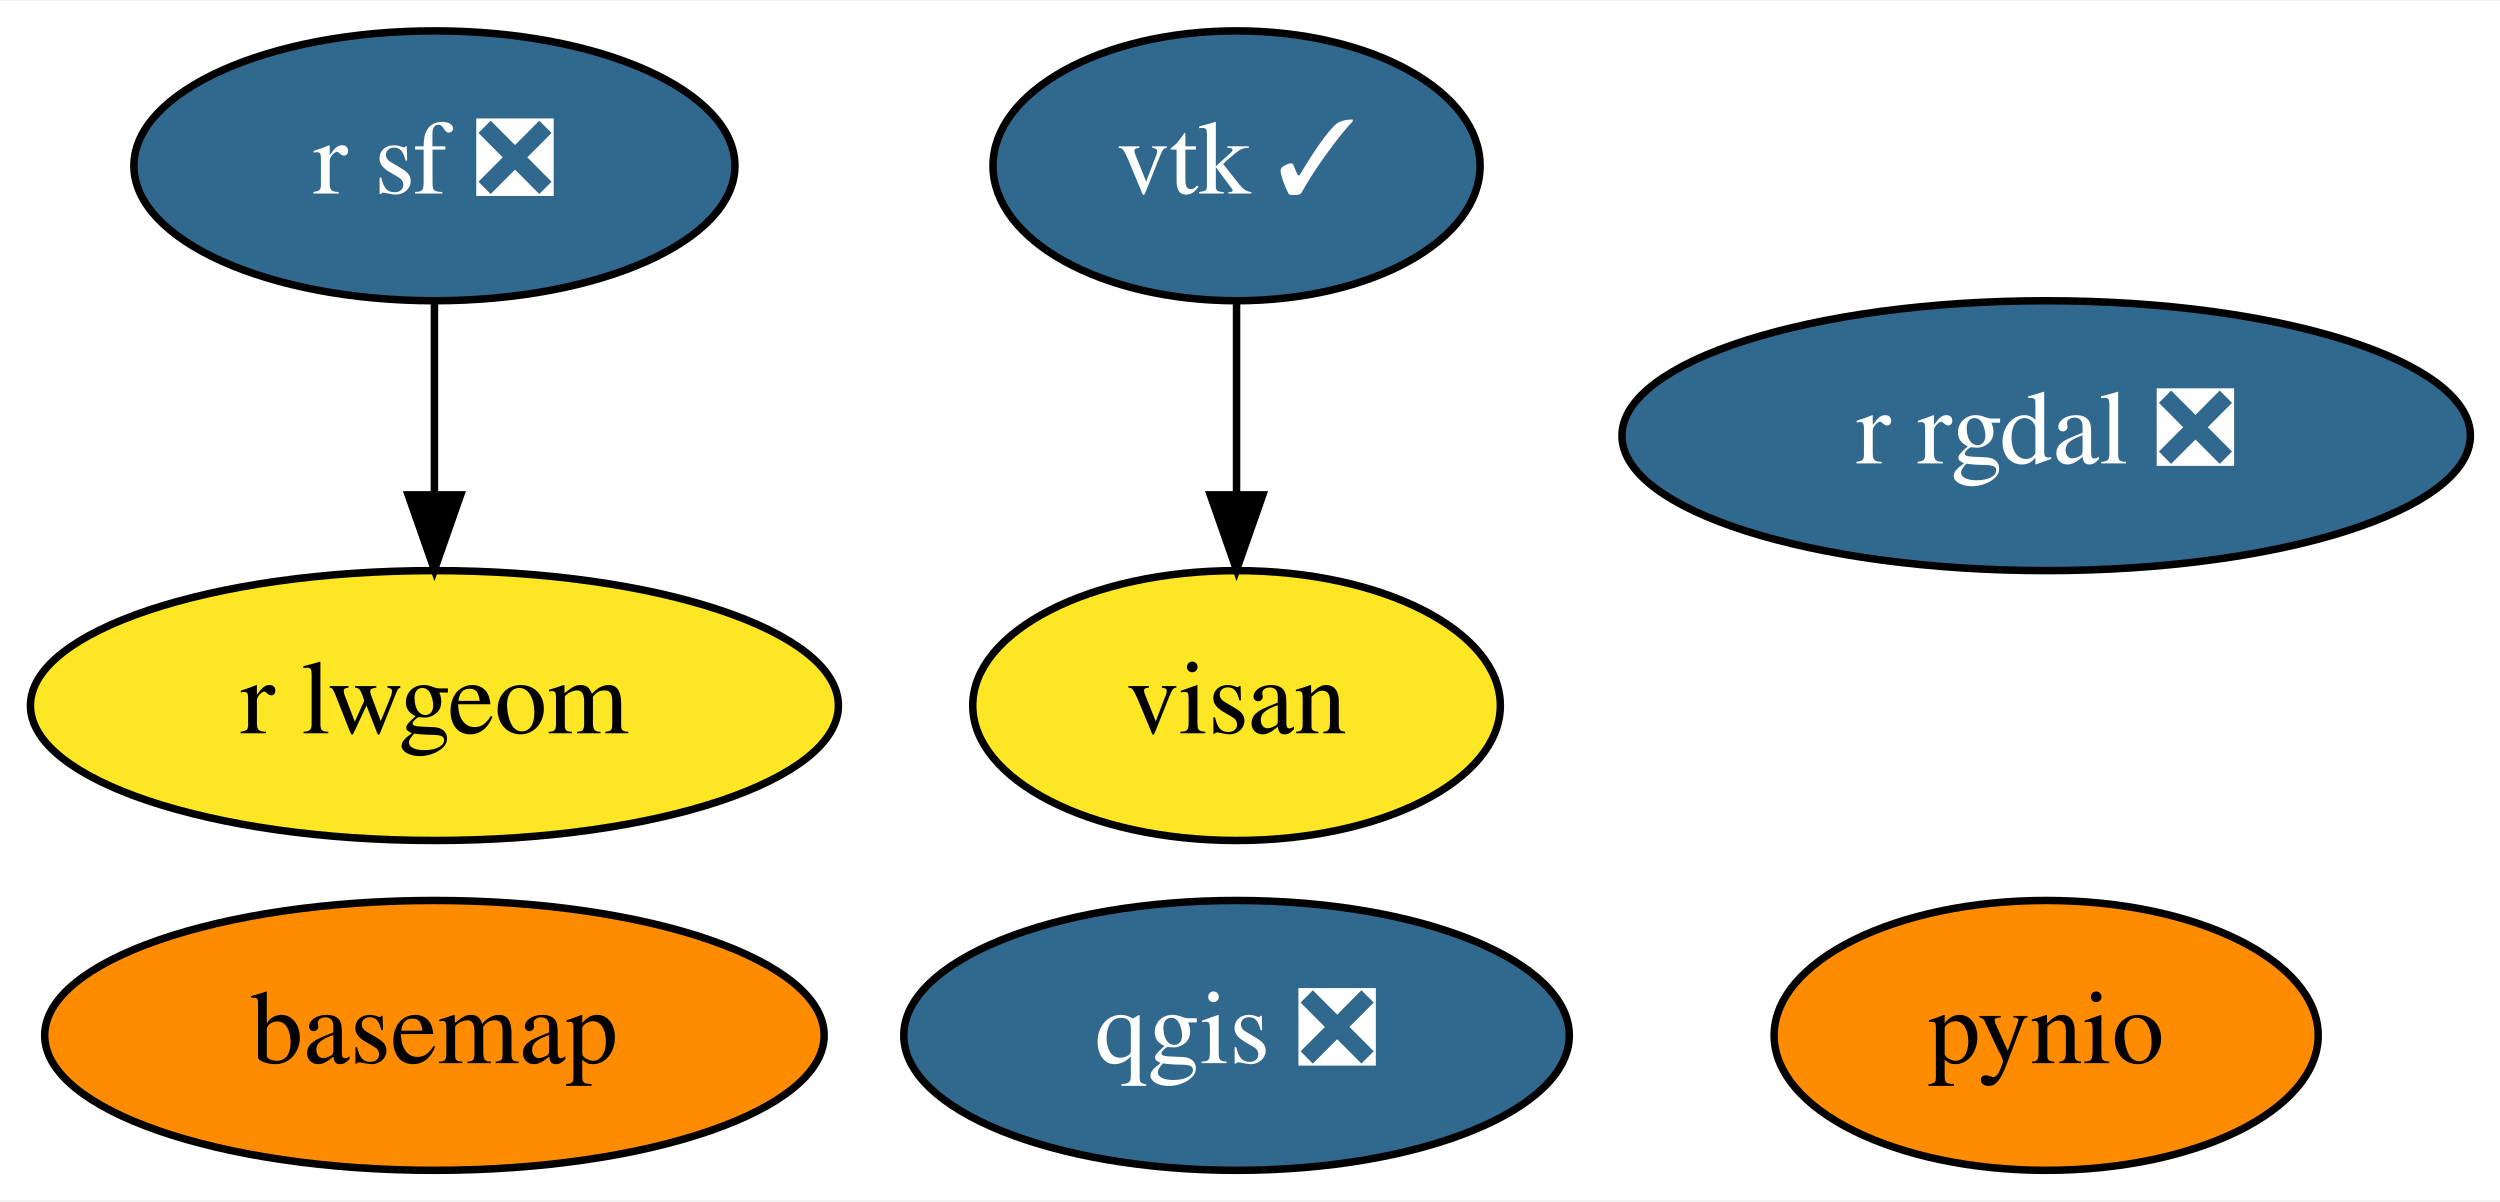
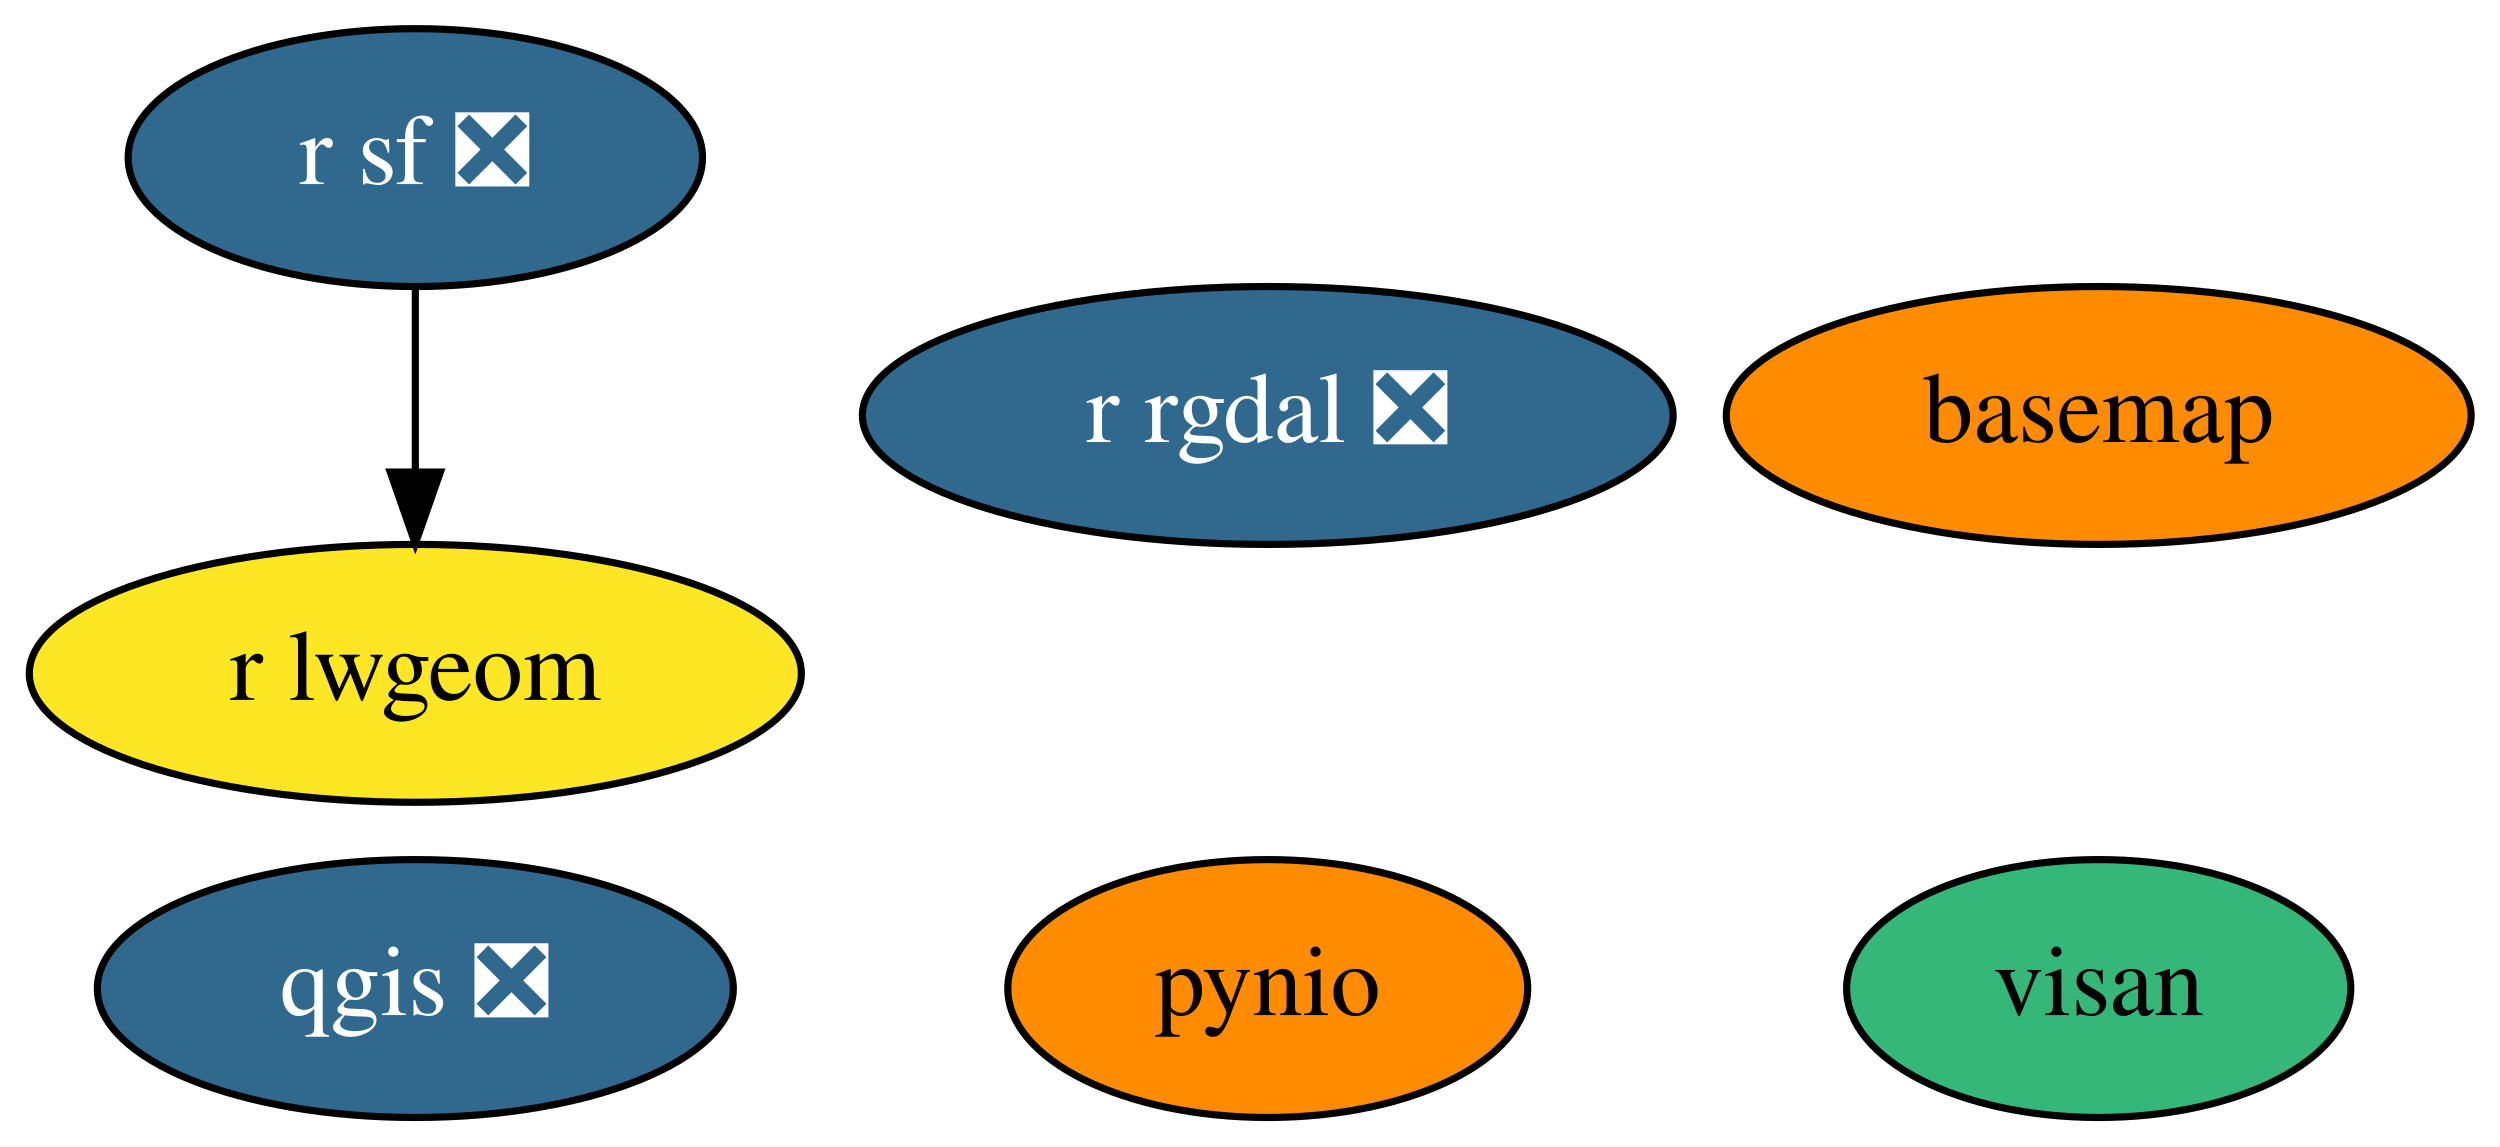
- <svg xmlns="http://www.w3.org/2000/svg" xmlns:xlink="http://www.w3.org/1999/xlink" width="333pt" height="160pt" viewBox="0.00 0.00 333.49 160.00">
+ <svg xmlns="http://www.w3.org/2000/svg" xmlns:xlink="http://www.w3.org/1999/xlink" width="349pt" height="160pt" viewBox="0.00 0.00 348.94 160.00">
  <g id="graph0" class="graph" transform="scale(1 1) rotate(0) translate(4 156)">
-     <polygon fill="white" stroke="transparent" points="-4,4 -4,-156 329.49,-156 329.49,4 -4,4" />
+     <polygon fill="white" stroke="transparent" points="-4,4 -4,-156 344.94,-156 344.94,4 -4,4" />
    <g id="node1" class="node">
      <g id="a_node1">
        <a xlink:href="https://github.com/conda-forge/basemap-feedstock" xlink:title="basemap">
-           <ellipse fill="#ff8c00" stroke="black" cx="53.95" cy="-18" rx="51.99" ry="18" />
-           <text text-anchor="middle" x="53.95" y="-14.3" font-family="Times,serif" font-size="14.00">basemap</text>
+           <ellipse fill="#ff8c00" stroke="black" cx="288.95" cy="-98" rx="51.99" ry="18" />
+           <text text-anchor="middle" x="288.95" y="-94.3" font-family="Times,serif" font-size="14.00">basemap</text>
        </a>
      </g>
    </g>
    <g id="node2" class="node">
      <g id="a_node2">
        <a xlink:href="https://github.com/conda-forge/pynio-feedstock" xlink:title="pynio">
-           <ellipse fill="#ff8c00" stroke="black" cx="268.95" cy="-18" rx="36.29" ry="18" />
-           <text text-anchor="middle" x="268.95" y="-14.3" font-family="Times,serif" font-size="14.00">pynio</text>
+           <ellipse fill="#ff8c00" stroke="black" cx="172.95" cy="-18" rx="36.29" ry="18" />
+           <text text-anchor="middle" x="172.95" y="-14.3" font-family="Times,serif" font-size="14.00">pynio</text>
        </a>
      </g>
    </g>
    <g id="node3" class="node">
      <g id="a_node3">
        <a xlink:href="https://github.com/conda-forge/qgis-feedstock/pull/230" xlink:title="qgis ❎">
-           <ellipse fill="#31688e" stroke="black" cx="160.95" cy="-18" rx="44.39" ry="18" />
-           <text text-anchor="middle" x="160.95" y="-14.3" font-family="Times,serif" font-size="14.00" fill="white">qgis ❎</text>
+           <ellipse fill="#31688e" stroke="black" cx="53.95" cy="-18" rx="44.39" ry="18" />
+           <text text-anchor="middle" x="53.95" y="-14.3" font-family="Times,serif" font-size="14.00" fill="white">qgis ❎</text>
        </a>
      </g>
    </g>
    <g id="node4" class="node">
      <g id="a_node4">
        <a xlink:href="https://github.com/conda-forge/r-rgdal-feedstock/pull/56" xlink:title="r rgdal ❎">
-           <ellipse fill="#31688e" stroke="black" cx="268.95" cy="-98" rx="56.59" ry="18" />
-           <text text-anchor="middle" x="268.95" y="-94.3" font-family="Times,serif" font-size="14.00" fill="white">r rgdal ❎</text>
+           <ellipse fill="#31688e" stroke="black" cx="172.95" cy="-98" rx="56.59" ry="18" />
+           <text text-anchor="middle" x="172.95" y="-94.3" font-family="Times,serif" font-size="14.00" fill="white">r rgdal ❎</text>
        </a>
      </g>
    </g>
    <g id="node5" class="node">
      <g id="a_node5">
        <a xlink:href="https://github.com/conda-forge/r-sf-feedstock/pull/72" xlink:title="r sf ❎">
          <ellipse fill="#31688e" stroke="black" cx="53.95" cy="-134" rx="40.09" ry="18" />
          <text text-anchor="middle" x="53.95" y="-130.3" font-family="Times,serif" font-size="14.00" fill="white">r sf ❎</text>
        </a>
      </g>
    </g>
-     <g id="node7" class="node">
-       <g id="a_node7">
+     <g id="node6" class="node">
+       <g id="a_node6">
        <a xlink:href="https://github.com/conda-forge/r-lwgeom-feedstock" xlink:title="r lwgeom">
          <ellipse fill="#fde725" stroke="black" cx="53.95" cy="-62" rx="53.89" ry="18" />
          <text text-anchor="middle" x="53.95" y="-58.3" font-family="Times,serif" font-size="14.00">r lwgeom</text>
        </a>
      </g>
    </g>
    <g id="edge1" class="edge">
      <path fill="none" stroke="black" d="M53.95,-115.7C53.95,-107.98 53.95,-98.71 53.95,-90.11" />
      <polygon fill="black" stroke="black" points="57.45,-90.1 53.95,-80.1 50.45,-90.1 57.45,-90.1" />
    </g>
-     <g id="node6" class="node">
-       <g id="a_node6">
-         <a xlink:href="https://github.com/conda-forge/vtk-feedstock/pull/235" xlink:title="vtk ✓">
-           <ellipse fill="#31688e" stroke="black" cx="160.95" cy="-134" rx="32.49" ry="18" />
-           <text text-anchor="middle" x="160.95" y="-130.3" font-family="Times,serif" font-size="14.00" fill="white">vtk ✓</text>
+     <g id="node7" class="node">
+       <g id="a_node7">
+         <a xlink:href="https://github.com/conda-forge/visan-feedstock" xlink:title="visan">
+           <ellipse fill="#35b779" stroke="black" cx="288.95" cy="-18" rx="35.19" ry="18" />
+           <text text-anchor="middle" x="288.95" y="-14.3" font-family="Times,serif" font-size="14.00">visan</text>
        </a>
      </g>
    </g>
-     <g id="node8" class="node">
-       <g id="a_node8">
-         <a xlink:href="https://github.com/conda-forge/visan-feedstock" xlink:title="visan">
-           <ellipse fill="#fde725" stroke="black" cx="160.95" cy="-62" rx="35.19" ry="18" />
-           <text text-anchor="middle" x="160.95" y="-58.3" font-family="Times,serif" font-size="14.00">visan</text>
-         </a>
-       </g>
-     </g>
-     <g id="edge2" class="edge">
-       <path fill="none" stroke="black" d="M160.95,-115.7C160.95,-107.98 160.95,-98.71 160.95,-90.11" />
-       <polygon fill="black" stroke="black" points="164.45,-90.1 160.95,-80.1 157.45,-90.1 164.45,-90.1" />
-     </g>
  </g>
</svg>
